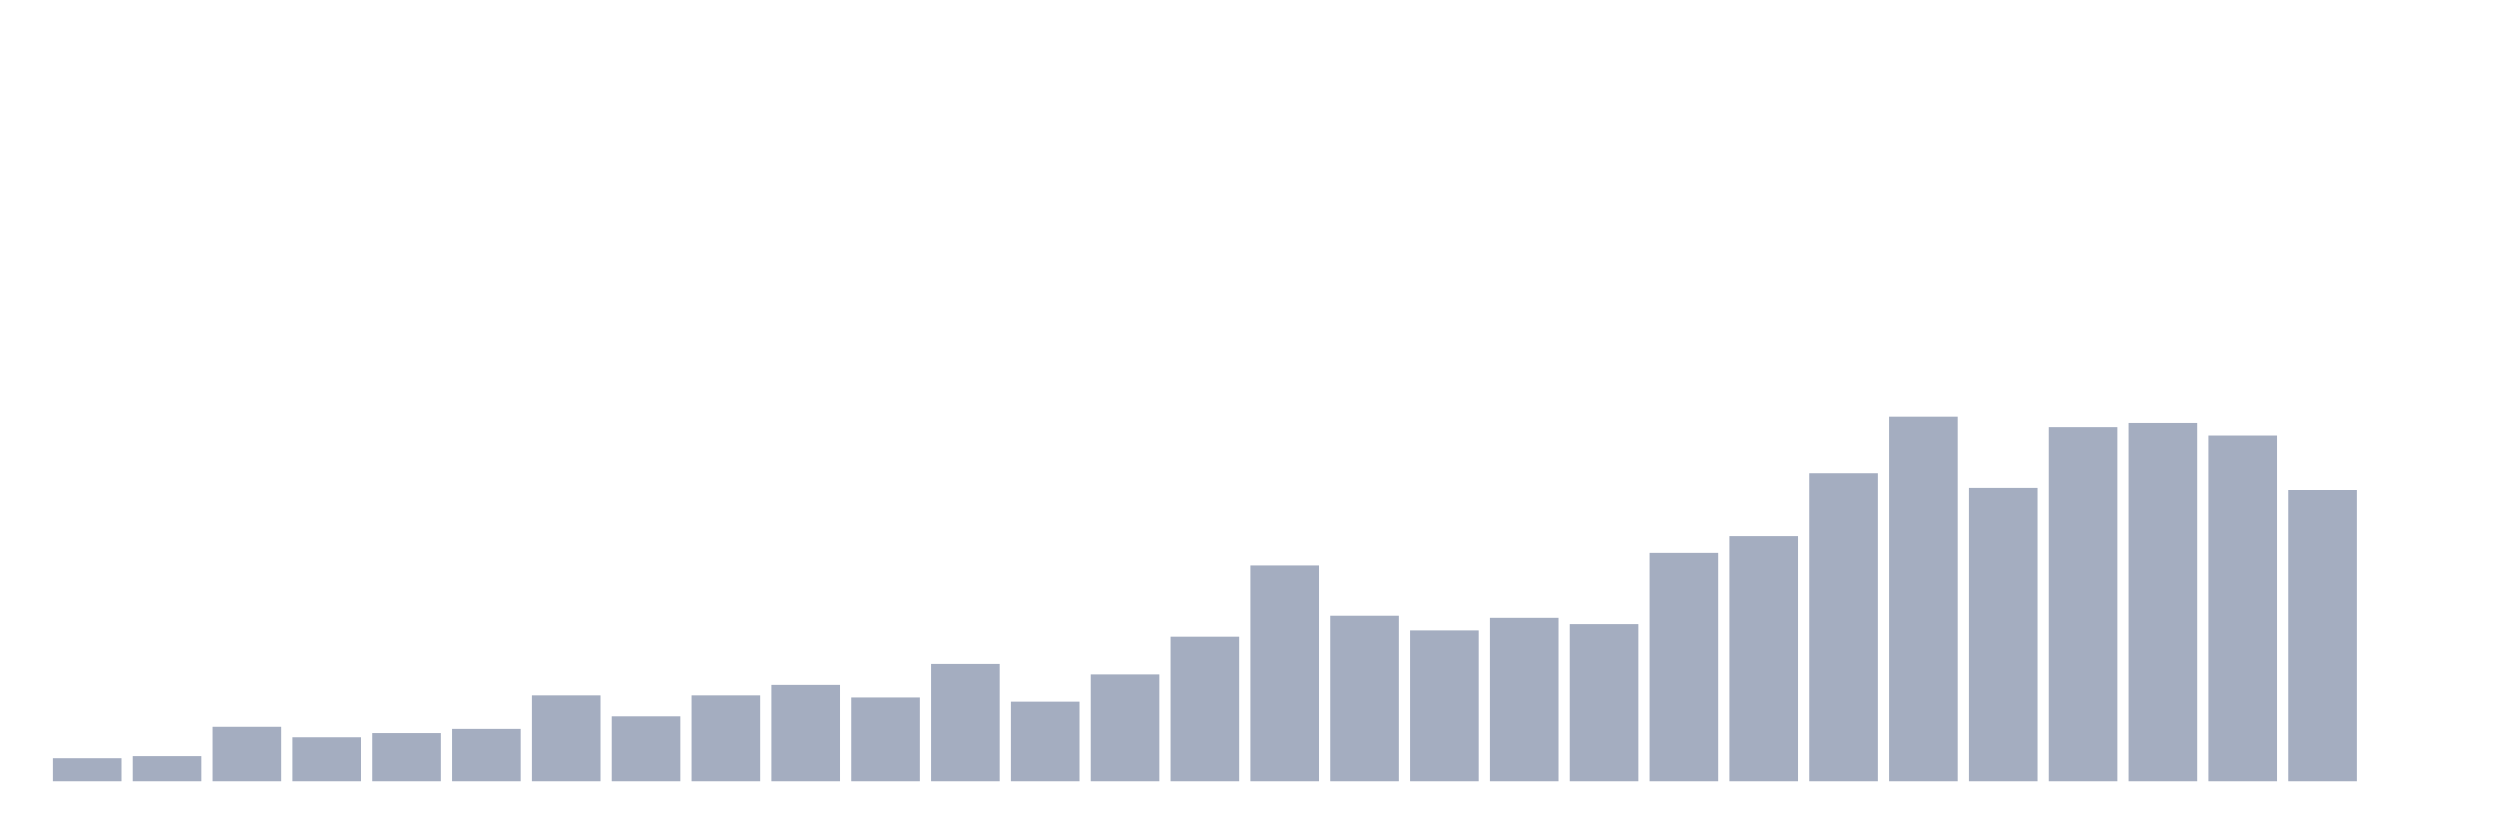
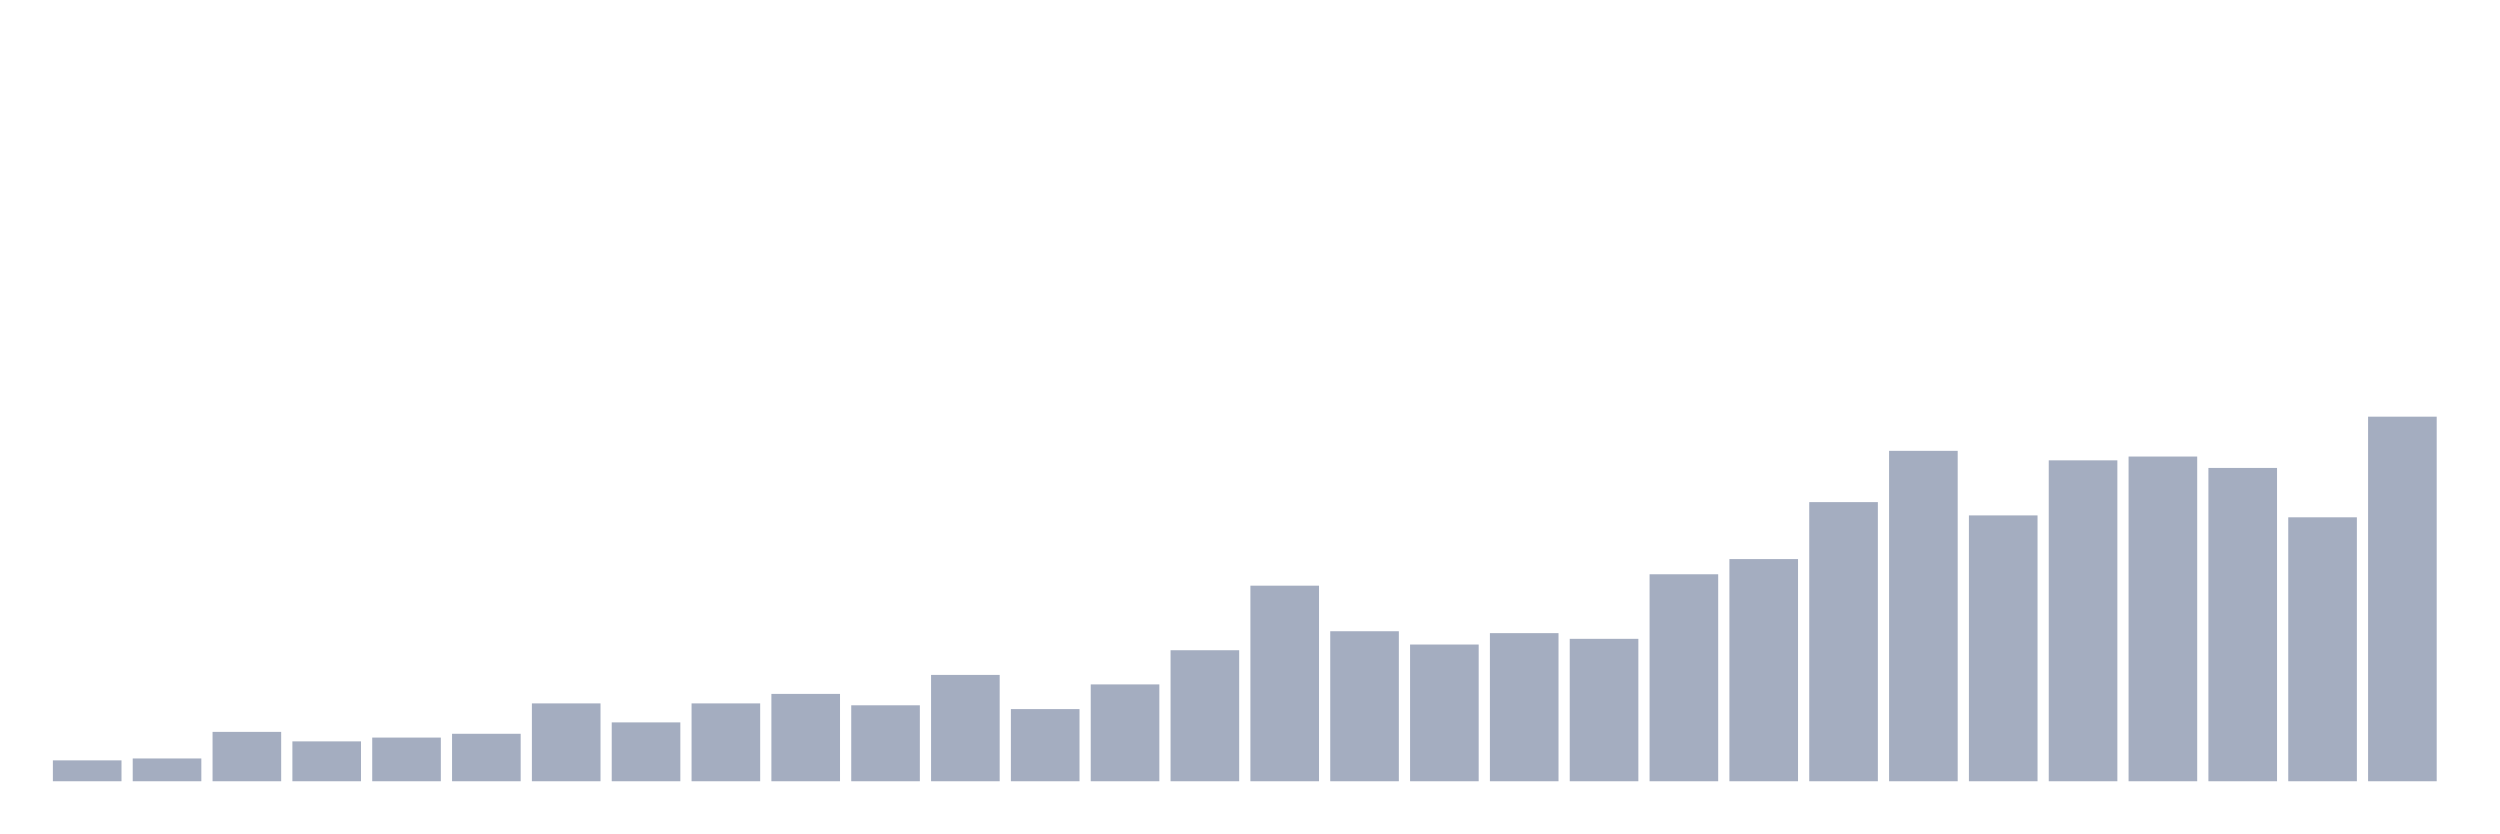
<svg xmlns="http://www.w3.org/2000/svg" viewBox="0 0 480 160">
  <g transform="translate(10,10)">
-     <rect class="bar" x="0.153" width="13.175" y="135.575" height="4.425" fill="rgb(164,173,192)" />
-     <rect class="bar" x="15.482" width="13.175" y="135.172" height="4.828" fill="rgb(164,173,192)" />
-     <rect class="bar" x="30.81" width="13.175" y="129.54" height="10.46" fill="rgb(164,173,192)" />
-     <rect class="bar" x="46.138" width="13.175" y="131.552" height="8.448" fill="rgb(164,173,192)" />
-     <rect class="bar" x="61.466" width="13.175" y="130.747" height="9.253" fill="rgb(164,173,192)" />
-     <rect class="bar" x="76.794" width="13.175" y="129.943" height="10.057" fill="rgb(164,173,192)" />
-     <rect class="bar" x="92.123" width="13.175" y="123.506" height="16.494" fill="rgb(164,173,192)" />
-     <rect class="bar" x="107.451" width="13.175" y="127.529" height="12.471" fill="rgb(164,173,192)" />
-     <rect class="bar" x="122.779" width="13.175" y="123.506" height="16.494" fill="rgb(164,173,192)" />
-     <rect class="bar" x="138.107" width="13.175" y="121.494" height="18.506" fill="rgb(164,173,192)" />
-     <rect class="bar" x="153.436" width="13.175" y="123.908" height="16.092" fill="rgb(164,173,192)" />
-     <rect class="bar" x="168.764" width="13.175" y="117.471" height="22.529" fill="rgb(164,173,192)" />
-     <rect class="bar" x="184.092" width="13.175" y="124.713" height="15.287" fill="rgb(164,173,192)" />
-     <rect class="bar" x="199.42" width="13.175" y="119.483" height="20.517" fill="rgb(164,173,192)" />
-     <rect class="bar" x="214.748" width="13.175" y="112.241" height="27.759" fill="rgb(164,173,192)" />
-     <rect class="bar" x="230.077" width="13.175" y="98.563" height="41.437" fill="rgb(164,173,192)" />
-     <rect class="bar" x="245.405" width="13.175" y="108.218" height="31.782" fill="rgb(164,173,192)" />
-     <rect class="bar" x="260.733" width="13.175" y="111.034" height="28.966" fill="rgb(164,173,192)" />
-     <rect class="bar" x="276.061" width="13.175" y="108.621" height="31.379" fill="rgb(164,173,192)" />
-     <rect class="bar" x="291.39" width="13.175" y="109.828" height="30.172" fill="rgb(164,173,192)" />
-     <rect class="bar" x="306.718" width="13.175" y="96.149" height="43.851" fill="rgb(164,173,192)" />
-     <rect class="bar" x="322.046" width="13.175" y="92.931" height="47.069" fill="rgb(164,173,192)" />
-     <rect class="bar" x="337.374" width="13.175" y="80.862" height="59.138" fill="rgb(164,173,192)" />
-     <rect class="bar" x="352.702" width="13.175" y="70" height="70" fill="rgb(164,173,192)" />
-     <rect class="bar" x="368.031" width="13.175" y="83.678" height="56.322" fill="rgb(164,173,192)" />
-     <rect class="bar" x="383.359" width="13.175" y="72.011" height="67.989" fill="rgb(164,173,192)" />
-     <rect class="bar" x="398.687" width="13.175" y="71.207" height="68.793" fill="rgb(164,173,192)" />
-     <rect class="bar" x="414.015" width="13.175" y="73.621" height="66.379" fill="rgb(164,173,192)" />
-     <rect class="bar" x="429.344" width="13.175" y="84.08" height="55.92" fill="rgb(164,173,192)" />
-     <rect class="bar" x="444.672" width="13.175" y="140" height="0" fill="rgb(164,173,192)" />
+     <rect class="bar" x="0.153" width="13.175" y="135.99" height="4.01" fill="rgb(164,173,192)" />
+     <rect class="bar" x="15.482" width="13.175" y="135.625" height="4.375" fill="rgb(164,173,192)" />
+     <rect class="bar" x="30.81" width="13.175" y="130.521" height="9.479" fill="rgb(164,173,192)" />
+     <rect class="bar" x="46.138" width="13.175" y="132.344" height="7.656" fill="rgb(164,173,192)" />
+     <rect class="bar" x="61.466" width="13.175" y="131.615" height="8.385" fill="rgb(164,173,192)" />
+     <rect class="bar" x="76.794" width="13.175" y="130.885" height="9.115" fill="rgb(164,173,192)" />
+     <rect class="bar" x="92.123" width="13.175" y="125.052" height="14.948" fill="rgb(164,173,192)" />
+     <rect class="bar" x="107.451" width="13.175" y="128.698" height="11.302" fill="rgb(164,173,192)" />
+     <rect class="bar" x="122.779" width="13.175" y="125.052" height="14.948" fill="rgb(164,173,192)" />
+     <rect class="bar" x="138.107" width="13.175" y="123.229" height="16.771" fill="rgb(164,173,192)" />
+     <rect class="bar" x="153.436" width="13.175" y="125.417" height="14.583" fill="rgb(164,173,192)" />
+     <rect class="bar" x="168.764" width="13.175" y="119.583" height="20.417" fill="rgb(164,173,192)" />
+     <rect class="bar" x="184.092" width="13.175" y="126.146" height="13.854" fill="rgb(164,173,192)" />
+     <rect class="bar" x="199.42" width="13.175" y="121.406" height="18.594" fill="rgb(164,173,192)" />
+     <rect class="bar" x="214.748" width="13.175" y="114.844" height="25.156" fill="rgb(164,173,192)" />
+     <rect class="bar" x="230.077" width="13.175" y="102.448" height="37.552" fill="rgb(164,173,192)" />
+     <rect class="bar" x="245.405" width="13.175" y="111.198" height="28.802" fill="rgb(164,173,192)" />
+     <rect class="bar" x="260.733" width="13.175" y="113.75" height="26.25" fill="rgb(164,173,192)" />
+     <rect class="bar" x="276.061" width="13.175" y="111.562" height="28.438" fill="rgb(164,173,192)" />
+     <rect class="bar" x="291.39" width="13.175" y="112.656" height="27.344" fill="rgb(164,173,192)" />
+     <rect class="bar" x="306.718" width="13.175" y="100.26" height="39.74" fill="rgb(164,173,192)" />
+     <rect class="bar" x="322.046" width="13.175" y="97.344" height="42.656" fill="rgb(164,173,192)" />
+     <rect class="bar" x="337.374" width="13.175" y="86.406" height="53.594" fill="rgb(164,173,192)" />
+     <rect class="bar" x="352.702" width="13.175" y="76.562" height="63.438" fill="rgb(164,173,192)" />
+     <rect class="bar" x="368.031" width="13.175" y="88.958" height="51.042" fill="rgb(164,173,192)" />
+     <rect class="bar" x="383.359" width="13.175" y="78.385" height="61.615" fill="rgb(164,173,192)" />
+     <rect class="bar" x="398.687" width="13.175" y="77.656" height="62.344" fill="rgb(164,173,192)" />
+     <rect class="bar" x="414.015" width="13.175" y="79.844" height="60.156" fill="rgb(164,173,192)" />
+     <rect class="bar" x="429.344" width="13.175" y="89.323" height="50.677" fill="rgb(164,173,192)" />
+     <rect class="bar" x="444.672" width="13.175" y="70" height="70" fill="rgb(164,173,192)" />
  </g>
</svg>
